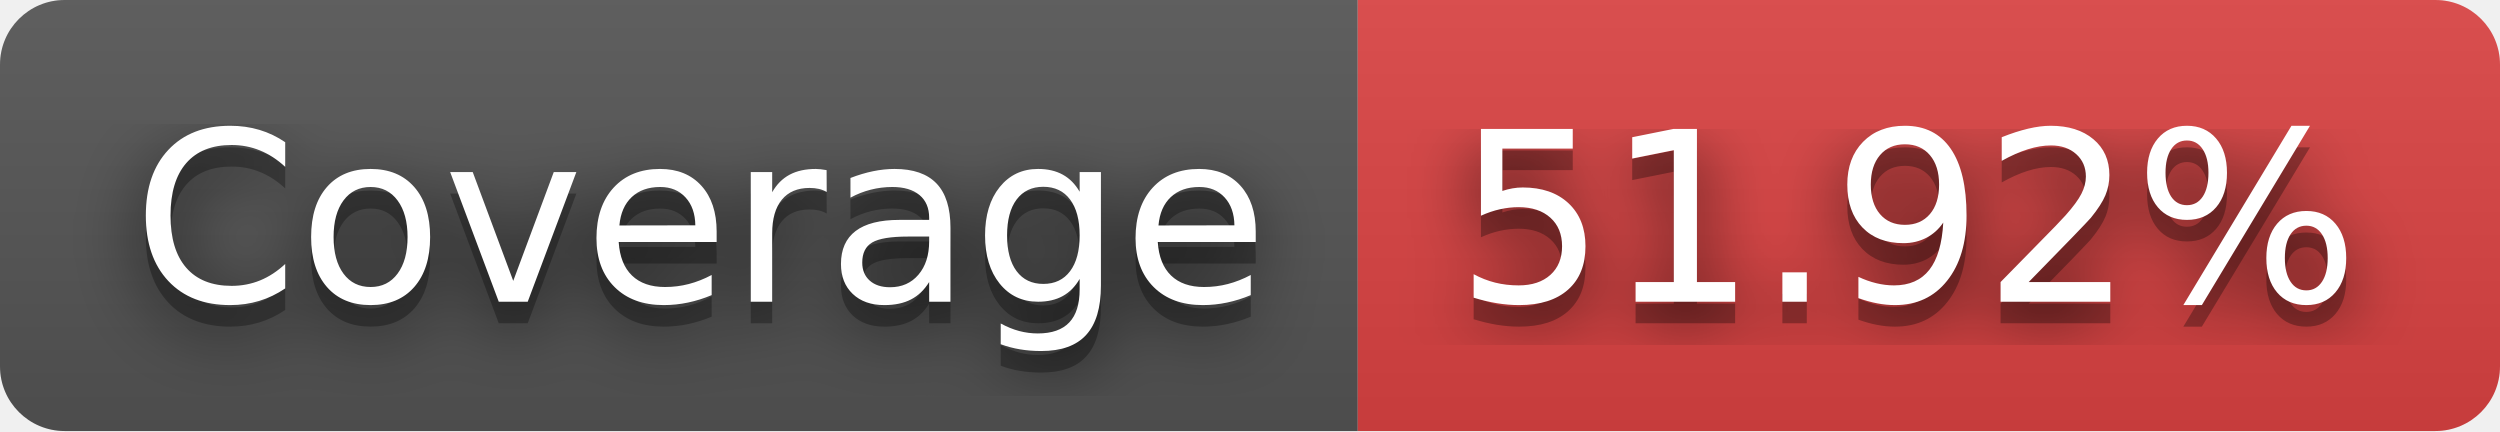
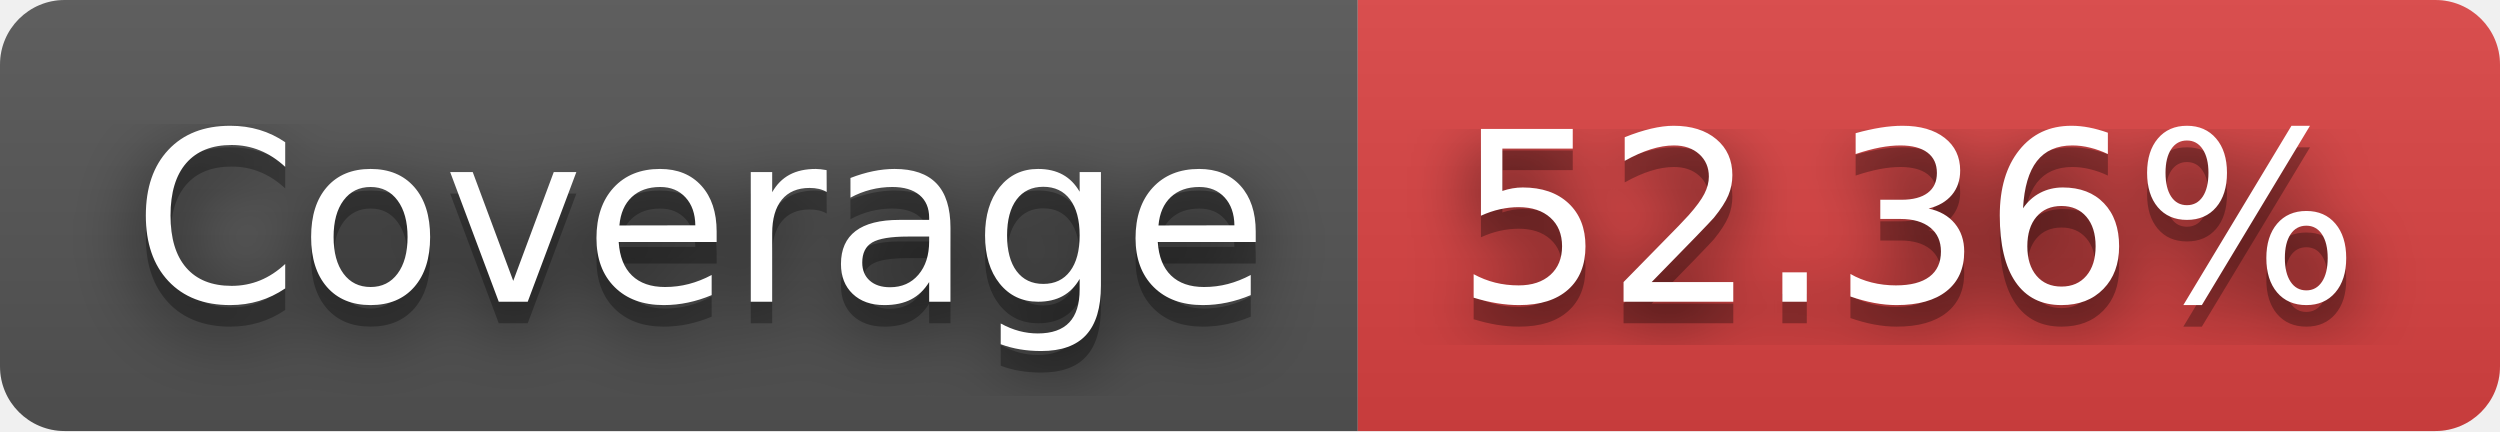
- <svg xmlns="http://www.w3.org/2000/svg" width="116" height="20" role="img" aria-label="Coverage: 51.92%">
+ <svg xmlns="http://www.w3.org/2000/svg" width="116" height="20" role="img" aria-label="Coverage: 52.36%">
  <filter id="blur">
    <feGaussianBlur stdDeviation="16" />
  </filter>
  <linearGradient id="s" x2="0" y2="100%">
    <stop offset="0" stop-color="#bbb" stop-opacity=".1" />
    <stop offset="1" stop-opacity=".1" />
  </linearGradient>
  <clipPath id="r">
    <rect width="116" height="20" rx="3" />
  </clipPath>
  <g clip-path="url(#r)">
    <rect width="63" height="20" fill="#555" />
    <rect x="63" width="53" height="20" fill="#dd4343" />
    <rect width="116" height="20" fill="url(#s)" />
  </g>
  <g fill="#fff" text-anchor="middle" font-family="Verdana,Geneva,DejaVu Sans,sans-serif" text-rendering="geometricPrecision" font-size="110">
    <g transform="scale(.1)">
      <g aria-hidden="true" fill="#010101">
        <text x="325" y="150" fill-opacity=".8" filter="url(#blur)" textLength="530">Coverage</text>
        <text x="325" y="150" fill-opacity=".3" textLength="530">Coverage</text>
      </g>
      <text x="325" y="140" textLength="530">Coverage</text>
    </g>
    <g transform="scale(.1)">
      <g aria-hidden="true" fill="#010101">
-         <text x="885" y="150" fill-opacity=".8" filter="url(#blur)" textLength="430">51.92%</text>
-         <text x="885" y="150" fill-opacity=".3" textLength="430">51.92%</text>
+         <text x="885" y="150" fill-opacity=".8" filter="url(#blur)" textLength="430">52.36%</text>
+         <text x="885" y="150" fill-opacity=".3" textLength="430">52.36%</text>
      </g>
-       <text x="885" y="140" textLength="430">51.92%</text>
+       <text x="885" y="140" textLength="430">52.36%</text>
    </g>
  </g>
</svg>
